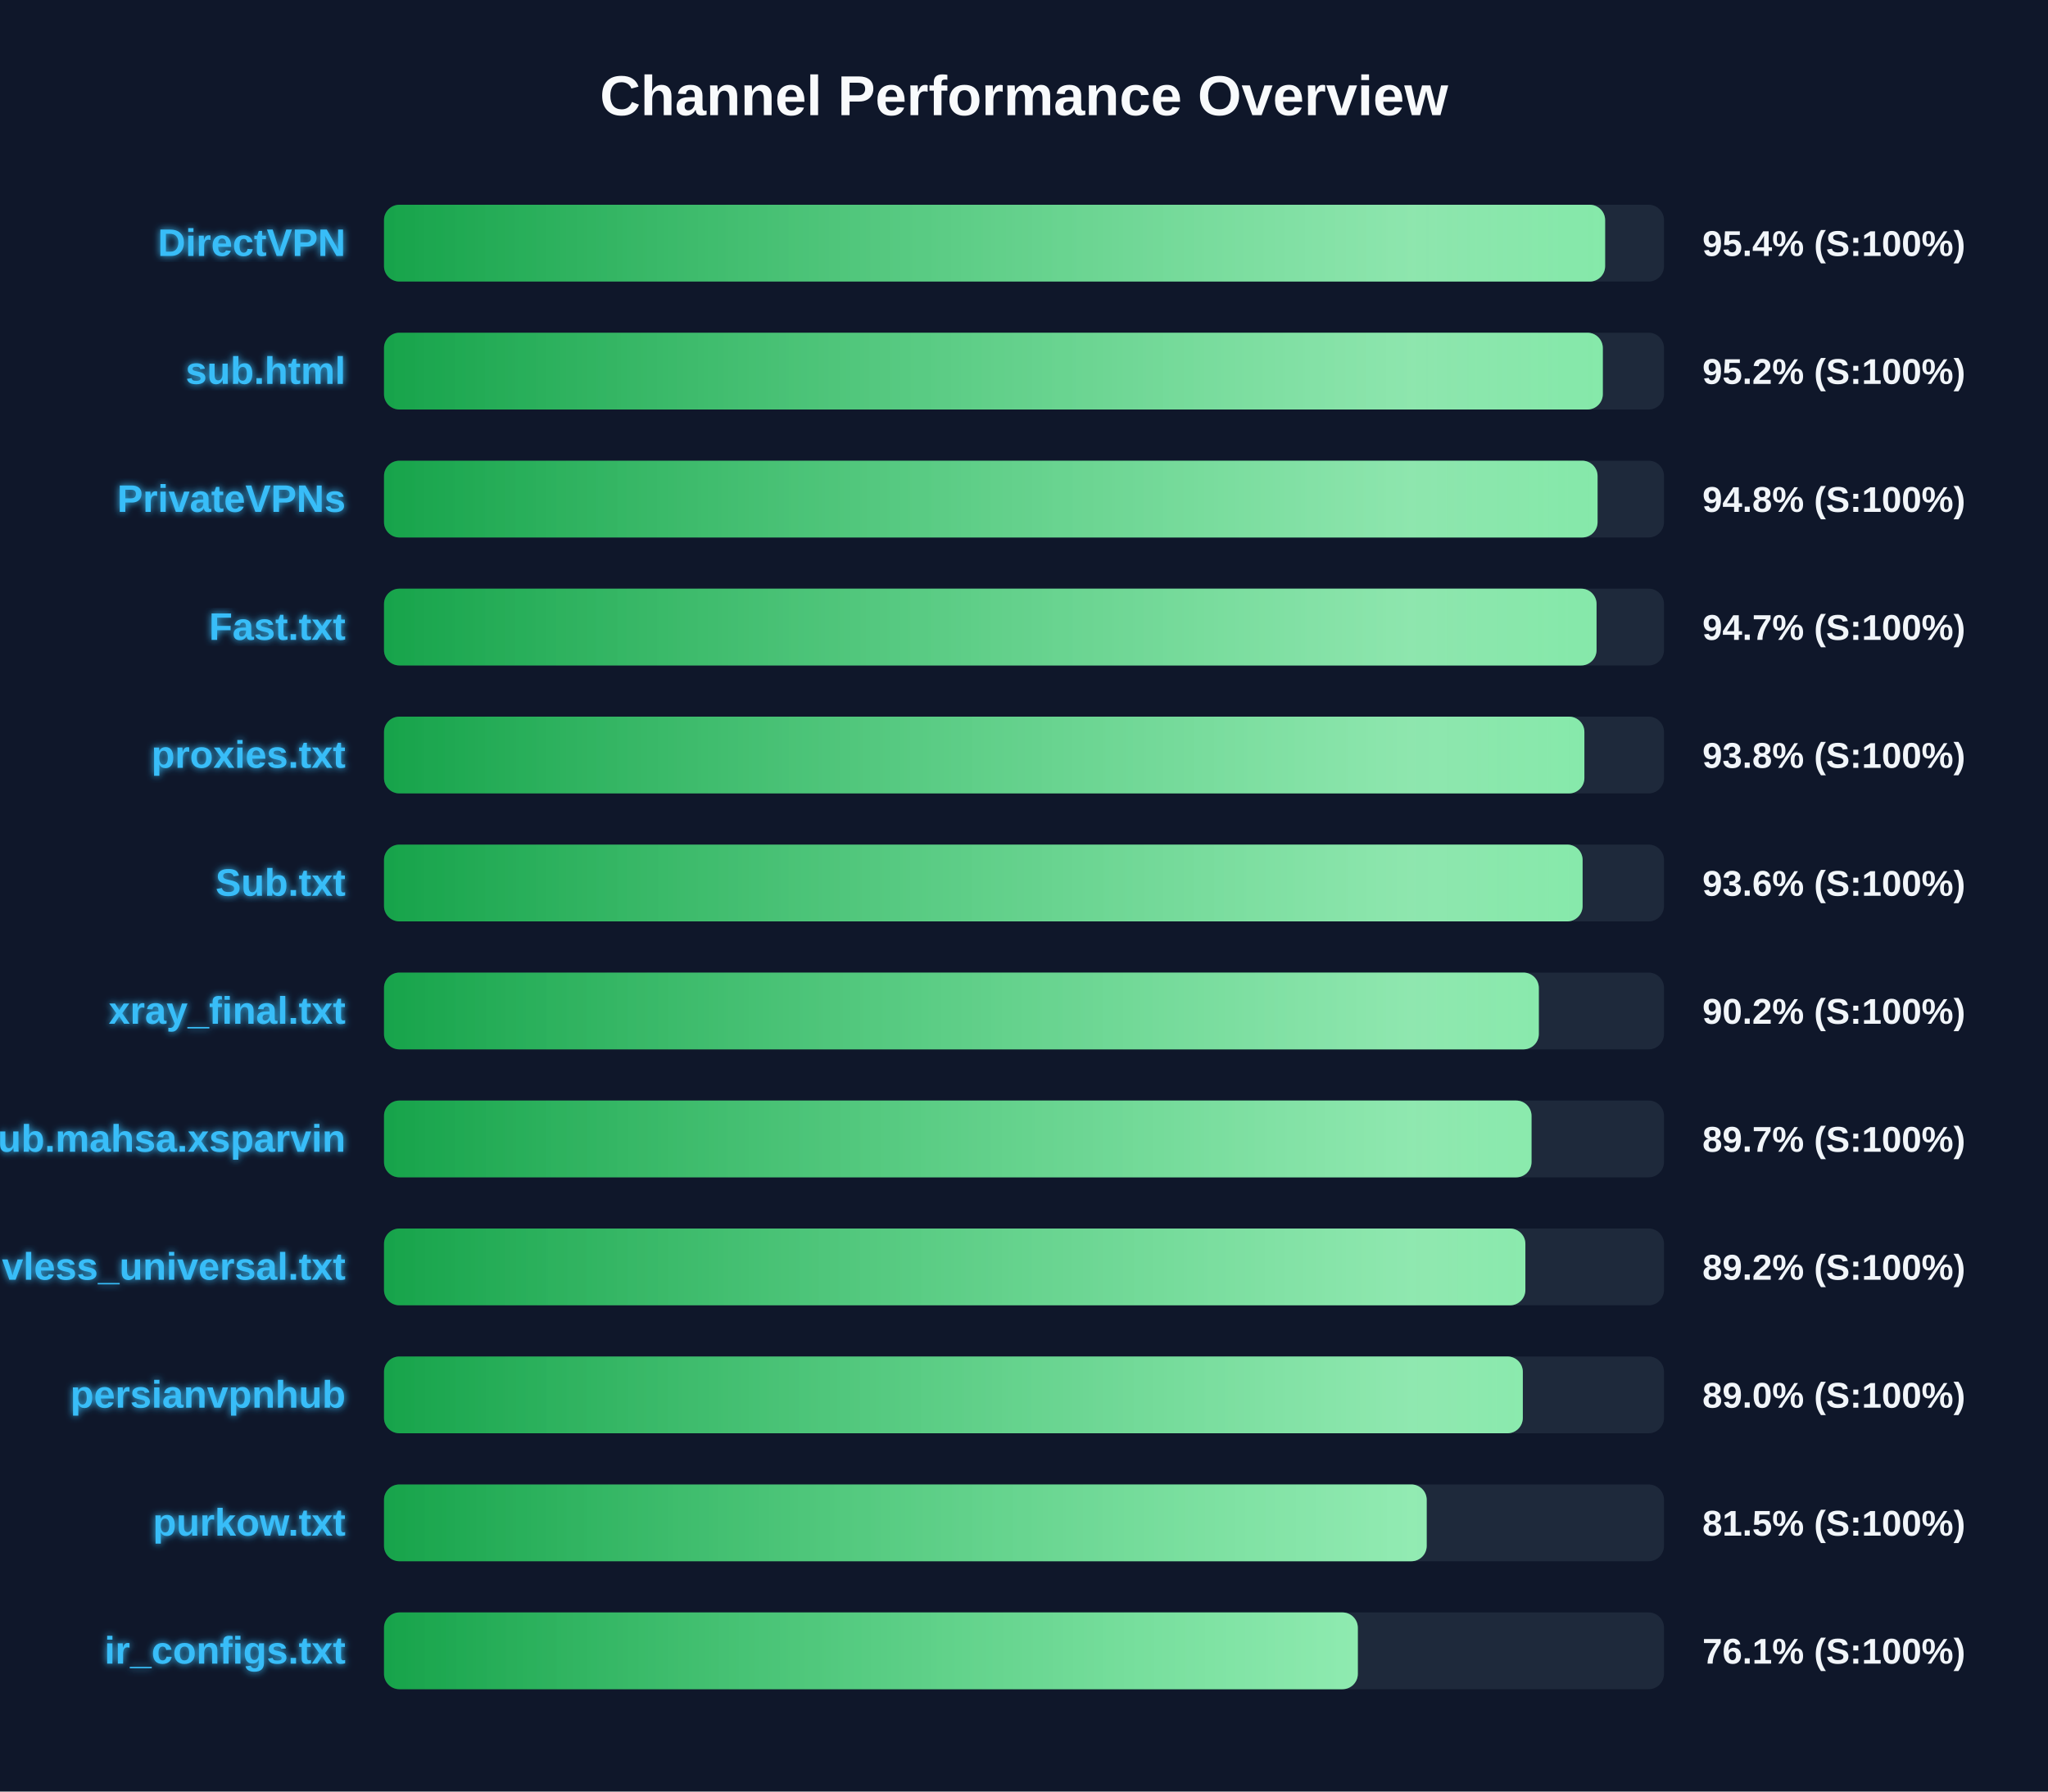
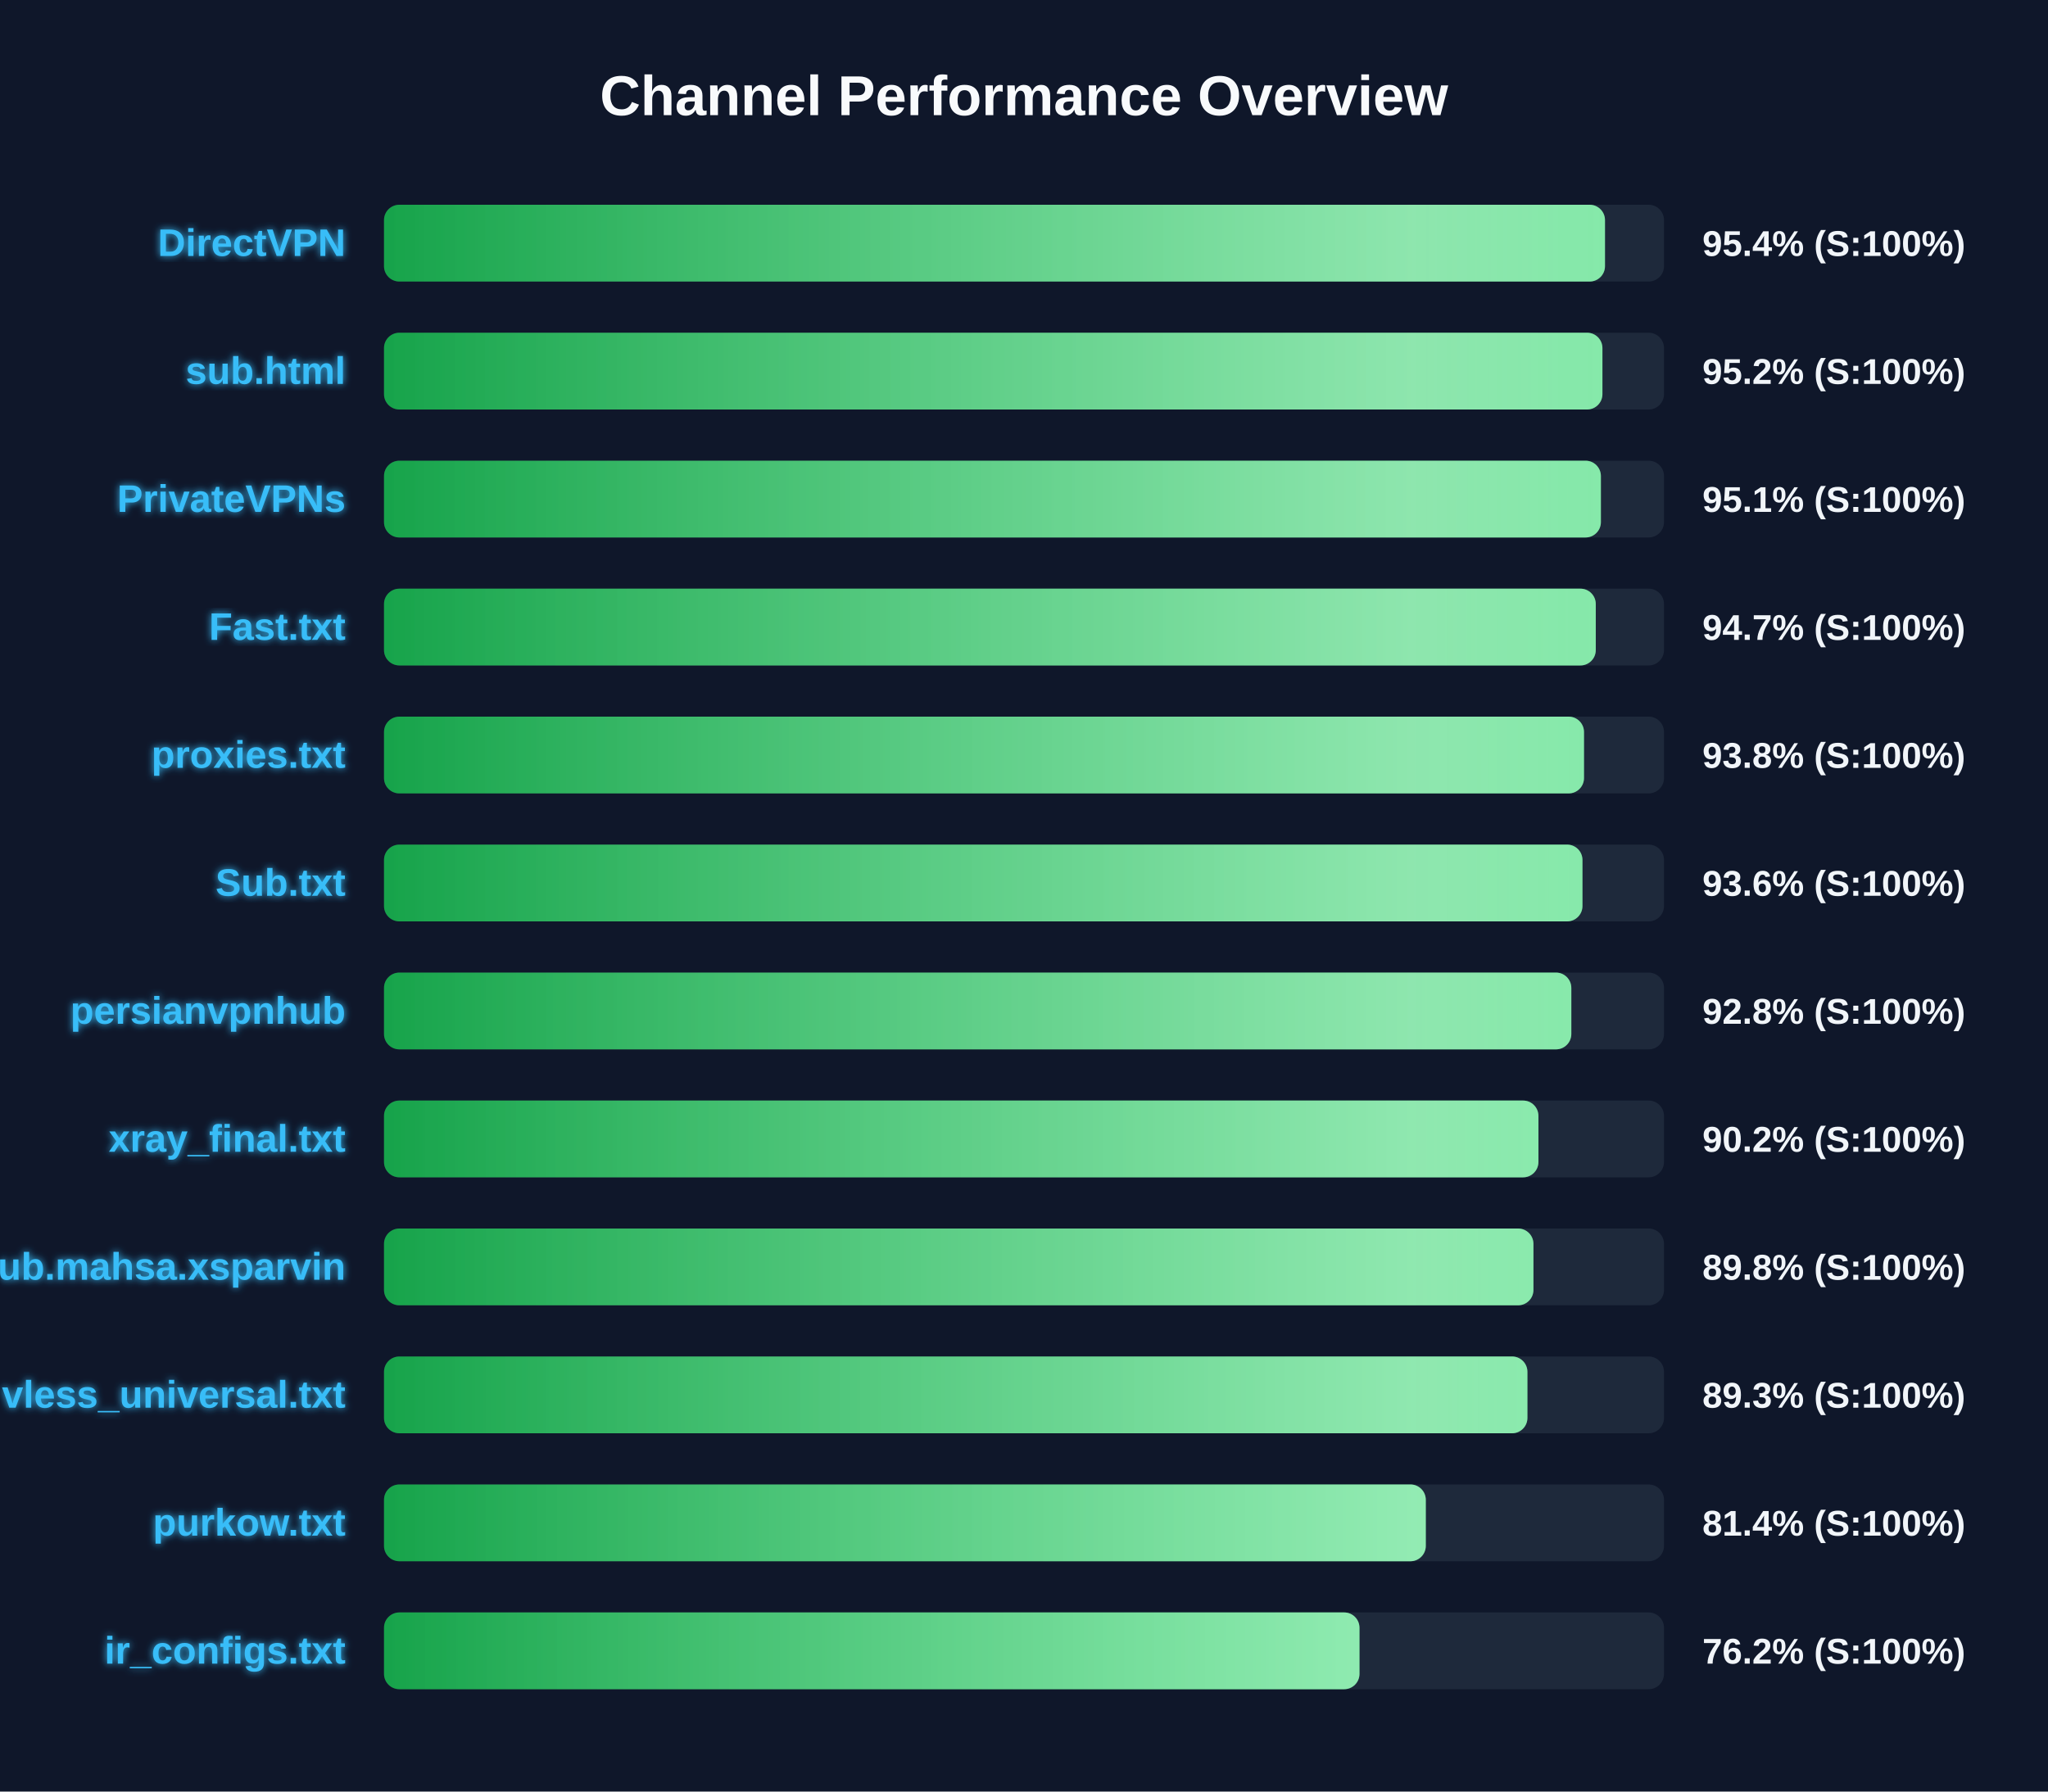
<svg xmlns="http://www.w3.org/2000/svg" width="800" height="700" version="1.1">
  <defs>
    <linearGradient id="grad-green" x1="0%" y1="0%" x2="100%" y2="0%">
      <stop offset="0%" stop-color="#16a34a" />
      <stop offset="100%" stop-color="#4ade80" />
    </linearGradient>
    <linearGradient id="grad-yellow" x1="0%" y1="0%" x2="100%" y2="0%">
      <stop offset="0%" stop-color="#ca8a04" />
      <stop offset="100%" stop-color="#fde047" />
    </linearGradient>
    <linearGradient id="grad-red" x1="0%" y1="0%" x2="100%" y2="0%">
      <stop offset="0%" stop-color="#dc2626" />
      <stop offset="100%" stop-color="#f87171" />
    </linearGradient>
    <linearGradient id="shimmer" x1="0%" y1="0%" x2="100%" y2="0%">
      <stop offset="0%" stop-color="rgba(255,255,255,0)" />
      <stop offset="50%" stop-color="rgba(255,255,255,0.4)" />
      <stop offset="100%" stop-color="rgba(255,255,255,0)" />
    </linearGradient>
    <filter id="glow" x="-20%" y="-20%" width="140%" height="140%">
      <feGaussianBlur stdDeviation="1.5" result="blur" />
      <feComposite in="SourceGraphic" in2="blur" operator="over" />
    </filter>
  </defs>
  <style>
        .bg-rect { fill: #0f172a; }
        .title { font: bold 22px 'Segoe UI', Arial, sans-serif; fill: #f8fafc; }
        .row { font: bold 15px 'Segoe UI', Arial, sans-serif; fill: #38bdf8; filter: url(#glow); }
        .score { font: bold 14px 'Segoe UI', Arial, sans-serif; fill: #f1f5f9; }
        @keyframes shimmer-anim {
            0% { transform: translateX(-100%); }
            100% { transform: translateX(200%); }
        }
        .shimmer-rect {
            animation: shimmer-anim 2.5s infinite linear;
        }
    </style>
  <rect width="100%" height="100%" class="bg-rect" />
  <text x="400" y="45" text-anchor="middle" class="title">Channel Performance Overview</text>
  <rect x="150" y="80" width="500" height="30" fill="#1e293b" rx="6" />
  <clipPath id="clip-0">
-     <rect x="150" y="80" width="477.0" height="30" rx="6" />
+     <rect x="150" y="80" width="476.95" height="30" rx="6" />
  </clipPath>
-   <rect x="150" y="80" width="477.0" height="30" fill="url(#grad-green)" rx="6" />
+   <rect x="150" y="80" width="476.95" height="30" fill="url(#grad-green)" rx="6" />
  <g clip-path="url(#clip-0)">
    <rect x="150" y="80" width="100%" height="30" fill="url(#shimmer)" class="shimmer-rect" />
  </g>
  <text x="135" y="100" text-anchor="end" class="row">DirectVPN</text>
  <text x="665" y="100" text-anchor="start" class="score">95.4% (S:100%)</text>
  <rect x="150" y="130" width="500" height="30" fill="#1e293b" rx="6" />
  <clipPath id="clip-1">
-     <rect x="150" y="130" width="476.1" height="30" rx="6" />
+     <rect x="150" y="130" width="475.95" height="30" rx="6" />
  </clipPath>
-   <rect x="150" y="130" width="476.1" height="30" fill="url(#grad-green)" rx="6" />
+   <rect x="150" y="130" width="475.95" height="30" fill="url(#grad-green)" rx="6" />
  <g clip-path="url(#clip-1)">
    <rect x="150" y="130" width="100%" height="30" fill="url(#shimmer)" class="shimmer-rect" />
  </g>
  <text x="135" y="150" text-anchor="end" class="row">sub.html</text>
  <text x="665" y="150" text-anchor="start" class="score">95.2% (S:100%)</text>
  <rect x="150" y="180" width="500" height="30" fill="#1e293b" rx="6" />
  <clipPath id="clip-2">
-     <rect x="150" y="180" width="474.05" height="30" rx="6" />
+     <rect x="150" y="180" width="475.35" height="30" rx="6" />
  </clipPath>
-   <rect x="150" y="180" width="474.05" height="30" fill="url(#grad-green)" rx="6" />
+   <rect x="150" y="180" width="475.35" height="30" fill="url(#grad-green)" rx="6" />
  <g clip-path="url(#clip-2)">
    <rect x="150" y="180" width="100%" height="30" fill="url(#shimmer)" class="shimmer-rect" />
  </g>
  <text x="135" y="200" text-anchor="end" class="row">PrivateVPNs</text>
-   <text x="665" y="200" text-anchor="start" class="score">94.8% (S:100%)</text>
+   <text x="665" y="200" text-anchor="start" class="score">95.1% (S:100%)</text>
  <rect x="150" y="230" width="500" height="30" fill="#1e293b" rx="6" />
  <clipPath id="clip-3">
-     <rect x="150" y="230" width="473.65" height="30" rx="6" />
+     <rect x="150" y="230" width="473.35" height="30" rx="6" />
  </clipPath>
-   <rect x="150" y="230" width="473.65" height="30" fill="url(#grad-green)" rx="6" />
+   <rect x="150" y="230" width="473.35" height="30" fill="url(#grad-green)" rx="6" />
  <g clip-path="url(#clip-3)">
    <rect x="150" y="230" width="100%" height="30" fill="url(#shimmer)" class="shimmer-rect" />
  </g>
  <text x="135" y="250" text-anchor="end" class="row">Fast.txt</text>
  <text x="665" y="250" text-anchor="start" class="score">94.7% (S:100%)</text>
  <rect x="150" y="280" width="500" height="30" fill="#1e293b" rx="6" />
  <clipPath id="clip-4">
-     <rect x="150" y="280" width="468.9" height="30" rx="6" />
+     <rect x="150" y="280" width="468.75" height="30" rx="6" />
  </clipPath>
-   <rect x="150" y="280" width="468.9" height="30" fill="url(#grad-green)" rx="6" />
+   <rect x="150" y="280" width="468.75" height="30" fill="url(#grad-green)" rx="6" />
  <g clip-path="url(#clip-4)">
    <rect x="150" y="280" width="100%" height="30" fill="url(#shimmer)" class="shimmer-rect" />
  </g>
  <text x="135" y="300" text-anchor="end" class="row">proxies.txt</text>
  <text x="665" y="300" text-anchor="start" class="score">93.8% (S:100%)</text>
  <rect x="150" y="330" width="500" height="30" fill="#1e293b" rx="6" />
  <clipPath id="clip-5">
-     <rect x="150" y="330" width="468.2" height="30" rx="6" />
+     <rect x="150" y="330" width="468.15" height="30" rx="6" />
  </clipPath>
-   <rect x="150" y="330" width="468.2" height="30" fill="url(#grad-green)" rx="6" />
+   <rect x="150" y="330" width="468.15" height="30" fill="url(#grad-green)" rx="6" />
  <g clip-path="url(#clip-5)">
    <rect x="150" y="330" width="100%" height="30" fill="url(#shimmer)" class="shimmer-rect" />
  </g>
  <text x="135" y="350" text-anchor="end" class="row">Sub.txt</text>
  <text x="665" y="350" text-anchor="start" class="score">93.6% (S:100%)</text>
  <rect x="150" y="380" width="500" height="30" fill="#1e293b" rx="6" />
  <clipPath id="clip-6">
-     <rect x="150" y="380" width="451.1" height="30" rx="6" />
+     <rect x="150" y="380" width="463.8" height="30" rx="6" />
  </clipPath>
-   <rect x="150" y="380" width="451.1" height="30" fill="url(#grad-green)" rx="6" />
+   <rect x="150" y="380" width="463.8" height="30" fill="url(#grad-green)" rx="6" />
  <g clip-path="url(#clip-6)">
    <rect x="150" y="380" width="100%" height="30" fill="url(#shimmer)" class="shimmer-rect" />
  </g>
-   <text x="135" y="400" text-anchor="end" class="row">xray_final.txt</text>
-   <text x="665" y="400" text-anchor="start" class="score">90.2% (S:100%)</text>
+   <text x="135" y="400" text-anchor="end" class="row">persianvpnhub</text>
+   <text x="665" y="400" text-anchor="start" class="score">92.8% (S:100%)</text>
  <rect x="150" y="430" width="500" height="30" fill="#1e293b" rx="6" />
  <clipPath id="clip-7">
-     <rect x="150" y="430" width="448.25" height="30" rx="6" />
+     <rect x="150" y="430" width="450.95" height="30" rx="6" />
  </clipPath>
-   <rect x="150" y="430" width="448.25" height="30" fill="url(#grad-green)" rx="6" />
+   <rect x="150" y="430" width="450.95" height="30" fill="url(#grad-green)" rx="6" />
  <g clip-path="url(#clip-7)">
    <rect x="150" y="430" width="100%" height="30" fill="url(#shimmer)" class="shimmer-rect" />
  </g>
-   <text x="135" y="450" text-anchor="end" class="row">Sub.mahsa.xsparvin</text>
-   <text x="665" y="450" text-anchor="start" class="score">89.7% (S:100%)</text>
+   <text x="135" y="450" text-anchor="end" class="row">xray_final.txt</text>
+   <text x="665" y="450" text-anchor="start" class="score">90.2% (S:100%)</text>
  <rect x="150" y="480" width="500" height="30" fill="#1e293b" rx="6" />
  <clipPath id="clip-8">
-     <rect x="150" y="480" width="445.85" height="30" rx="6" />
+     <rect x="150" y="480" width="449.0" height="30" rx="6" />
  </clipPath>
-   <rect x="150" y="480" width="445.85" height="30" fill="url(#grad-green)" rx="6" />
+   <rect x="150" y="480" width="449.0" height="30" fill="url(#grad-green)" rx="6" />
  <g clip-path="url(#clip-8)">
    <rect x="150" y="480" width="100%" height="30" fill="url(#shimmer)" class="shimmer-rect" />
  </g>
-   <text x="135" y="500" text-anchor="end" class="row">vless_universal.txt</text>
-   <text x="665" y="500" text-anchor="start" class="score">89.2% (S:100%)</text>
+   <text x="135" y="500" text-anchor="end" class="row">Sub.mahsa.xsparvin</text>
+   <text x="665" y="500" text-anchor="start" class="score">89.8% (S:100%)</text>
  <rect x="150" y="530" width="500" height="30" fill="#1e293b" rx="6" />
  <clipPath id="clip-9">
-     <rect x="150" y="530" width="444.85" height="30" rx="6" />
+     <rect x="150" y="530" width="446.65" height="30" rx="6" />
  </clipPath>
-   <rect x="150" y="530" width="444.85" height="30" fill="url(#grad-green)" rx="6" />
+   <rect x="150" y="530" width="446.65" height="30" fill="url(#grad-green)" rx="6" />
  <g clip-path="url(#clip-9)">
    <rect x="150" y="530" width="100%" height="30" fill="url(#shimmer)" class="shimmer-rect" />
  </g>
-   <text x="135" y="550" text-anchor="end" class="row">persianvpnhub</text>
-   <text x="665" y="550" text-anchor="start" class="score">89.0% (S:100%)</text>
+   <text x="135" y="550" text-anchor="end" class="row">vless_universal.txt</text>
+   <text x="665" y="550" text-anchor="start" class="score">89.3% (S:100%)</text>
  <rect x="150" y="580" width="500" height="30" fill="#1e293b" rx="6" />
  <clipPath id="clip-10">
-     <rect x="150" y="580" width="407.3" height="30" rx="6" />
+     <rect x="150" y="580" width="406.95" height="30" rx="6" />
  </clipPath>
-   <rect x="150" y="580" width="407.3" height="30" fill="url(#grad-green)" rx="6" />
+   <rect x="150" y="580" width="406.95" height="30" fill="url(#grad-green)" rx="6" />
  <g clip-path="url(#clip-10)">
    <rect x="150" y="580" width="100%" height="30" fill="url(#shimmer)" class="shimmer-rect" />
  </g>
  <text x="135" y="600" text-anchor="end" class="row">purkow.txt</text>
-   <text x="665" y="600" text-anchor="start" class="score">81.5% (S:100%)</text>
+   <text x="665" y="600" text-anchor="start" class="score">81.4% (S:100%)</text>
  <rect x="150" y="630" width="500" height="30" fill="#1e293b" rx="6" />
  <clipPath id="clip-11">
-     <rect x="150" y="630" width="380.4" height="30" rx="6" />
+     <rect x="150" y="630" width="381.05" height="30" rx="6" />
  </clipPath>
-   <rect x="150" y="630" width="380.4" height="30" fill="url(#grad-green)" rx="6" />
+   <rect x="150" y="630" width="381.05" height="30" fill="url(#grad-green)" rx="6" />
  <g clip-path="url(#clip-11)">
    <rect x="150" y="630" width="100%" height="30" fill="url(#shimmer)" class="shimmer-rect" />
  </g>
  <text x="135" y="650" text-anchor="end" class="row">ir_configs.txt</text>
-   <text x="665" y="650" text-anchor="start" class="score">76.1% (S:100%)</text>
+   <text x="665" y="650" text-anchor="start" class="score">76.2% (S:100%)</text>
</svg>
